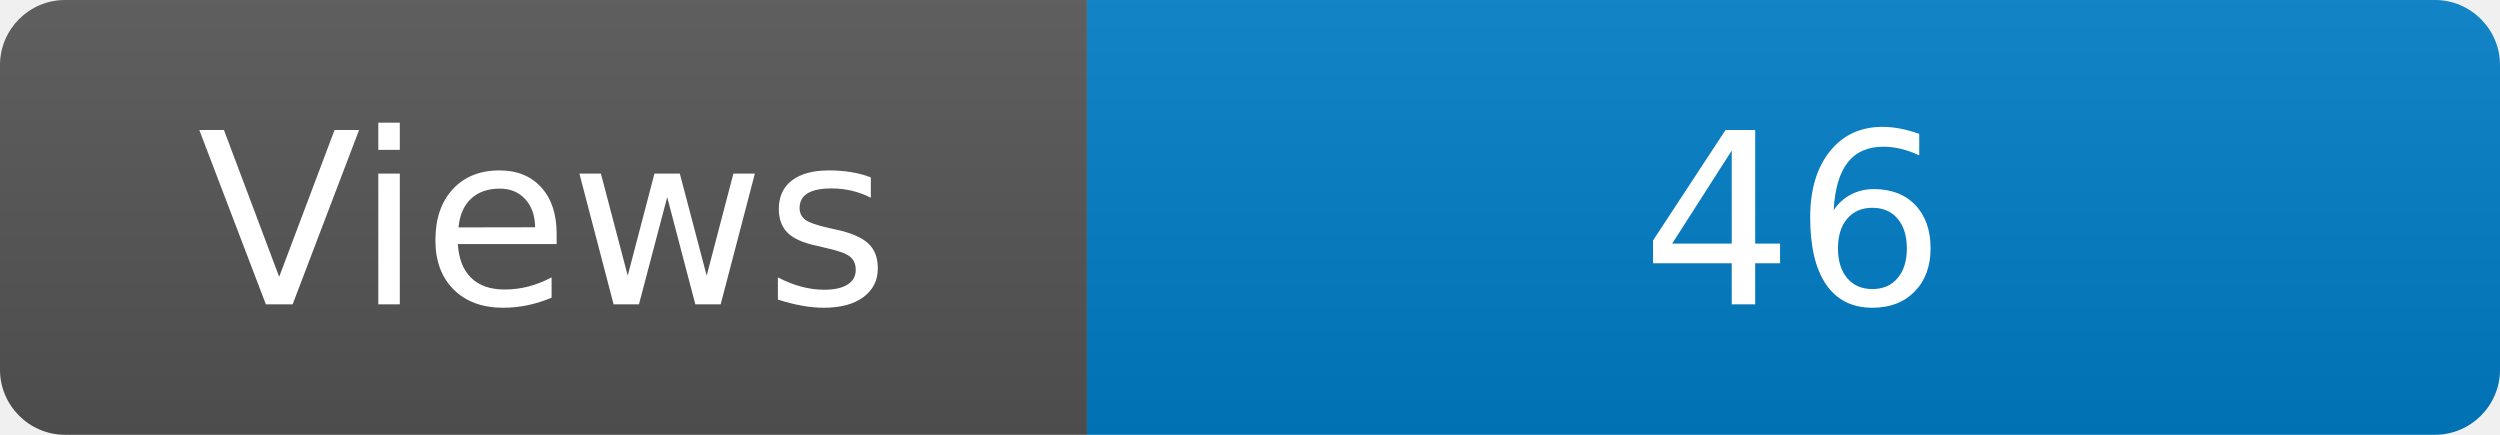
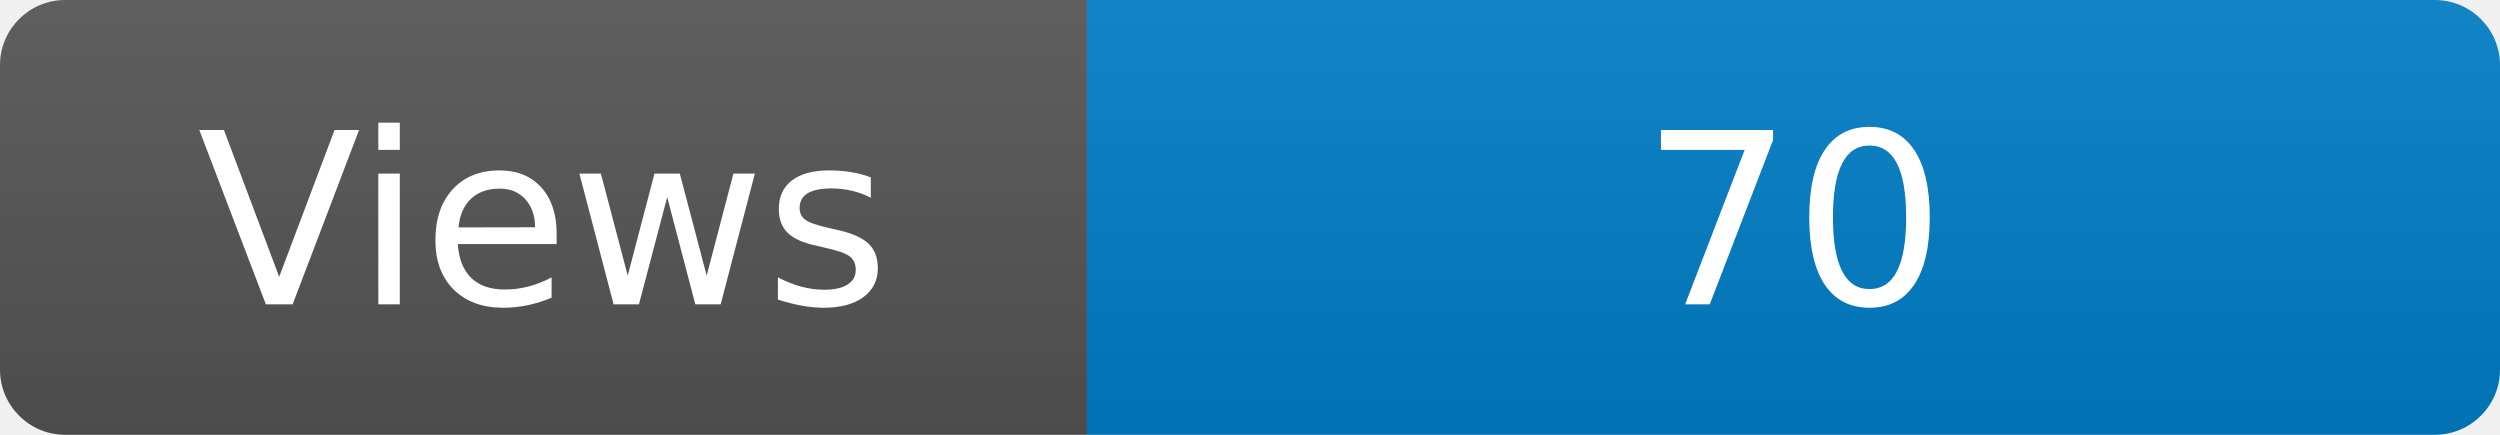
<svg xmlns="http://www.w3.org/2000/svg" width="115" height="20" role="img" aria-label="Maintained?: yes">
  <linearGradient id="s" x2="0" y2="100%">
    <stop offset="0" stop-color="#bbb" stop-opacity=".1" />
    <stop offset="1" stop-opacity=".1" />
  </linearGradient>
  <clipPath id="r">
    <rect width="115" height="20" rx="3" fill="#fff" />
  </clipPath>
  <g clip-path="url(#r)">
    <rect width="50" height="20" fill="#555" />
    <rect x="50" width="160" height="20" fill="#007ec6" />
    <rect width="115" height="20" fill="url(#s)" />
  </g>
  <g fill="#fff" text-anchor="middle" font-family="Verdana,Geneva,DejaVu Sans,sans-serif" font-size="110">
    <text x="250" y="140" transform="scale(.1)" fill="#fff">Views</text>
-     <text x="825" y="140" transform="scale(.1)" fill="#fff">46</text>
+     <text x="825" y="140" transform="scale(.1)" fill="#fff">70</text>
  </g>
</svg>
